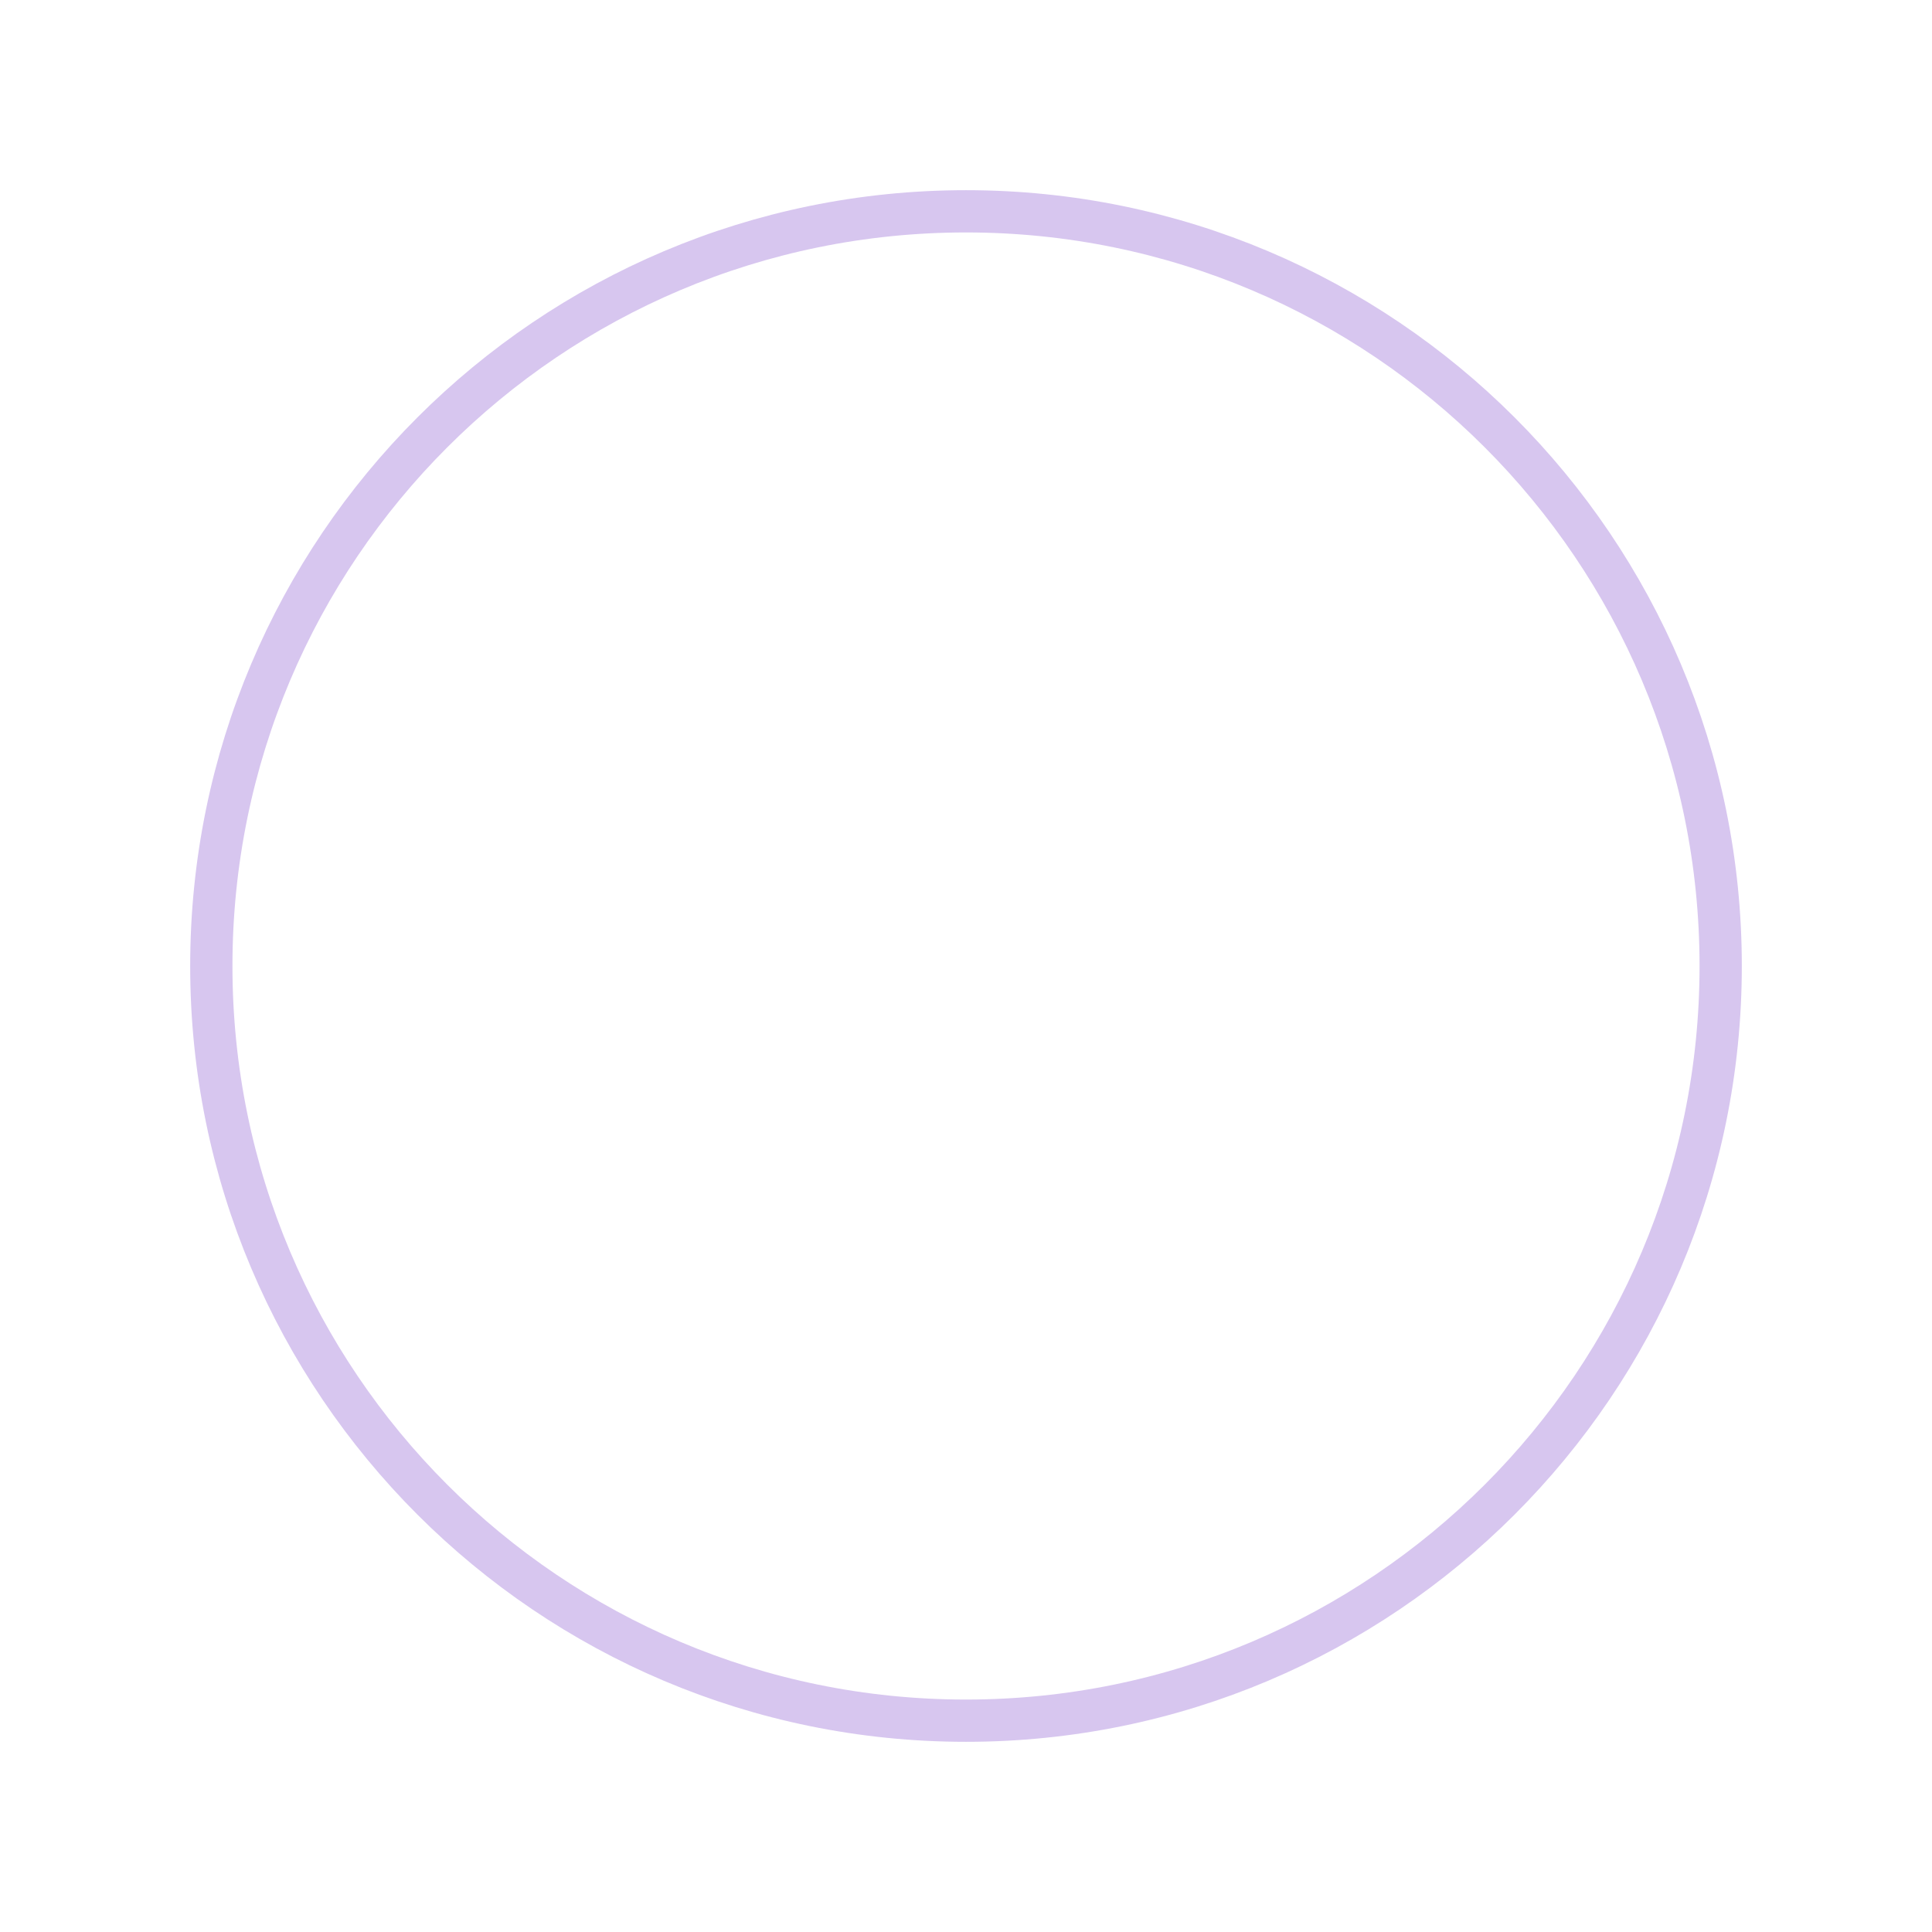
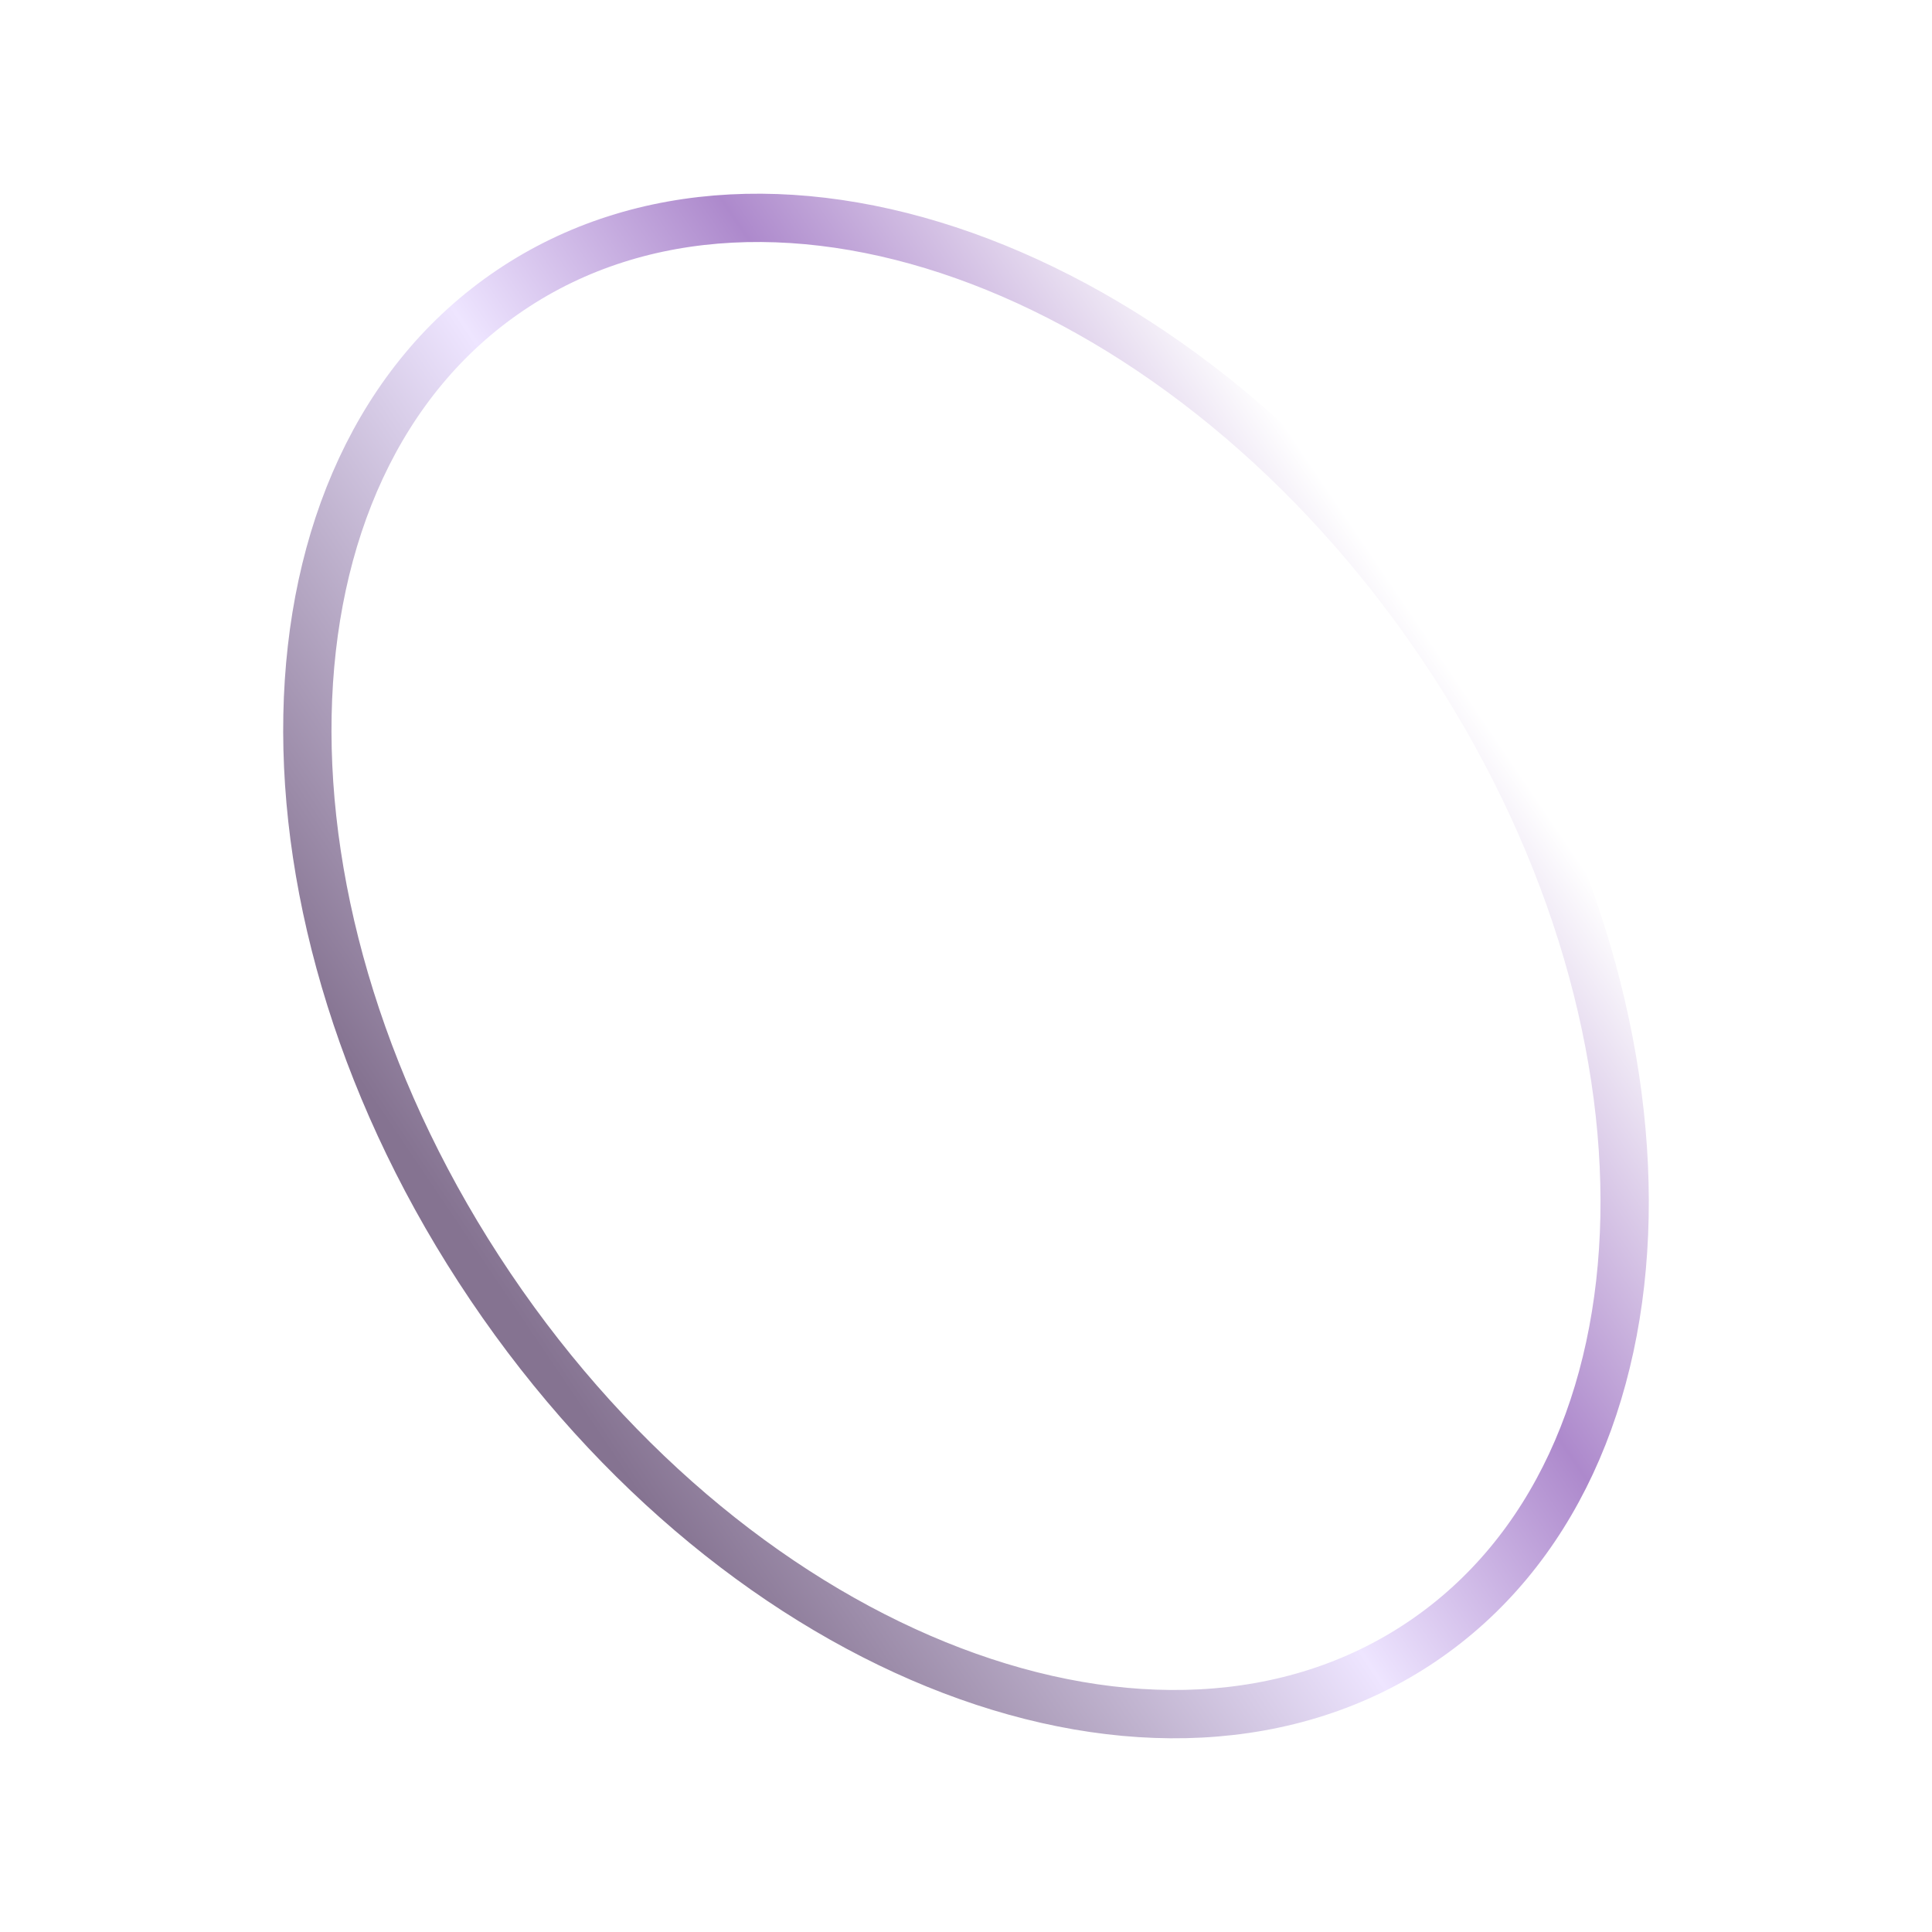
<svg xmlns="http://www.w3.org/2000/svg" viewBox="0 0 64 64">
-   <circle cx="32" cy="32" r="25" fill="none" stroke="#d7c6ef" stroke-width="1.4" />
+   <defs>
+     <linearGradient id="light">
+       <stop stop-color="#857391" />
+       <stop offset=".45" stop-color="#eee5ff" />
+       <stop offset=".7" stop-color="#ad89cc" />
+       <stop offset="1" stop-color="#fff" />
+     </linearGradient>
+   </defs>
+   <ellipse cx="32" cy="32" rx="19" ry="27" transform="rotate(-34 32 32)" fill="none" stroke="url(#light)" stroke-width="1.6" />
</svg>
